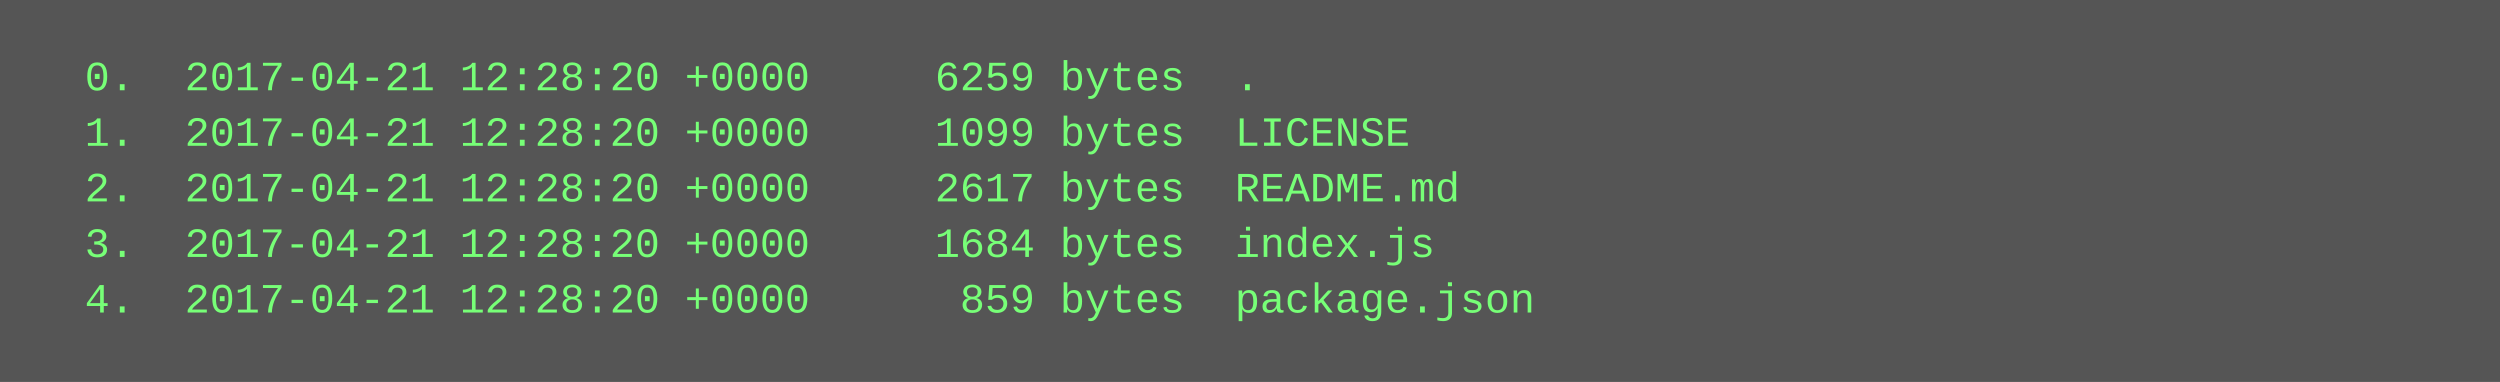
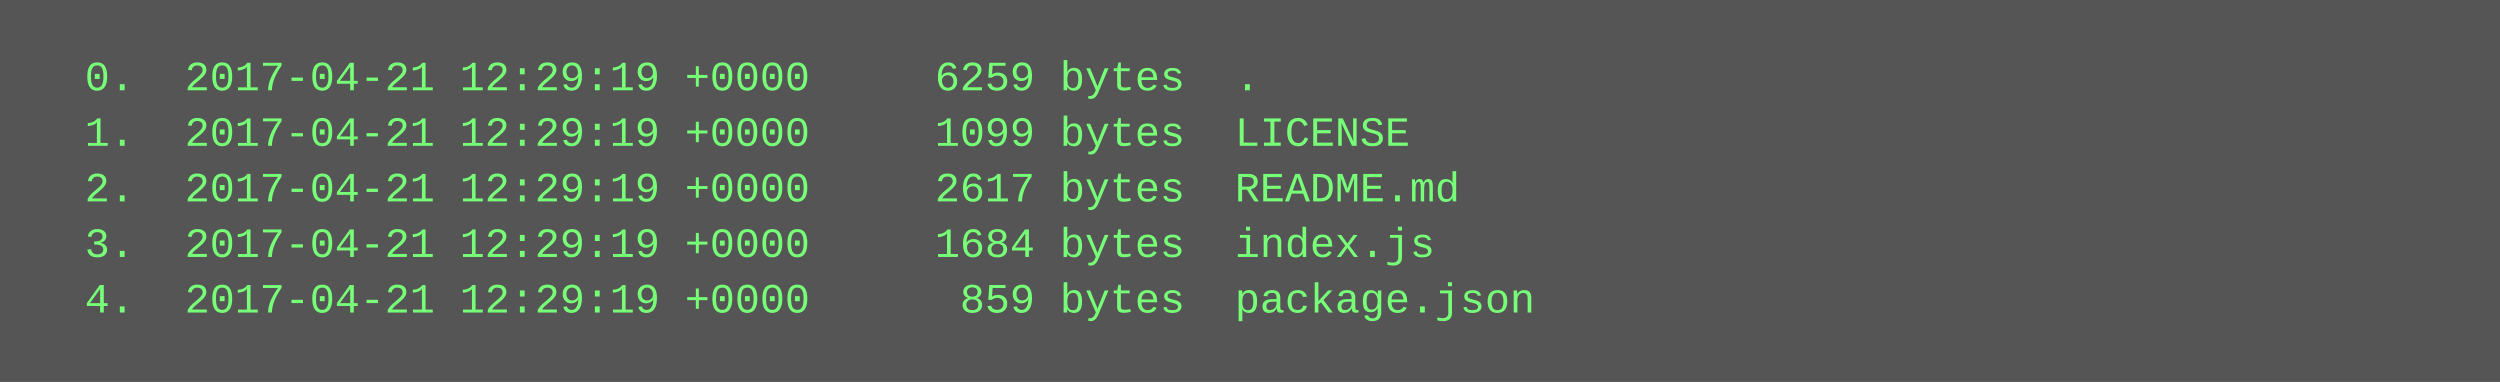
<svg xmlns="http://www.w3.org/2000/svg" height="110" width="720">
  <rect height="110" fill="#555" width="720" />
  <text fill="#7f7" font-family="Courier New" font-size="12" xml:space="preserve">
-     <tspan x="10" y="26">  0.  2017-04-21 12:28:20 +0000     6259 bytes  .</tspan>
-     <tspan x="10" y="42">  1.  2017-04-21 12:28:20 +0000     1099 bytes  LICENSE</tspan>
-     <tspan x="10" y="58">  2.  2017-04-21 12:28:20 +0000     2617 bytes  README.md</tspan>
-     <tspan x="10" y="74">  3.  2017-04-21 12:28:20 +0000     1684 bytes  index.js</tspan>
-     <tspan x="10" y="90">  4.  2017-04-21 12:28:20 +0000      859 bytes  package.json</tspan>
+     <tspan x="10" y="26">  0.  2017-04-21 12:29:19 +0000     6259 bytes  .</tspan>
+     <tspan x="10" y="42">  1.  2017-04-21 12:29:19 +0000     1099 bytes  LICENSE</tspan>
+     <tspan x="10" y="58">  2.  2017-04-21 12:29:19 +0000     2617 bytes  README.md</tspan>
+     <tspan x="10" y="74">  3.  2017-04-21 12:29:19 +0000     1684 bytes  index.js</tspan>
+     <tspan x="10" y="90">  4.  2017-04-21 12:29:19 +0000      859 bytes  package.json</tspan>
  </text>
</svg>
